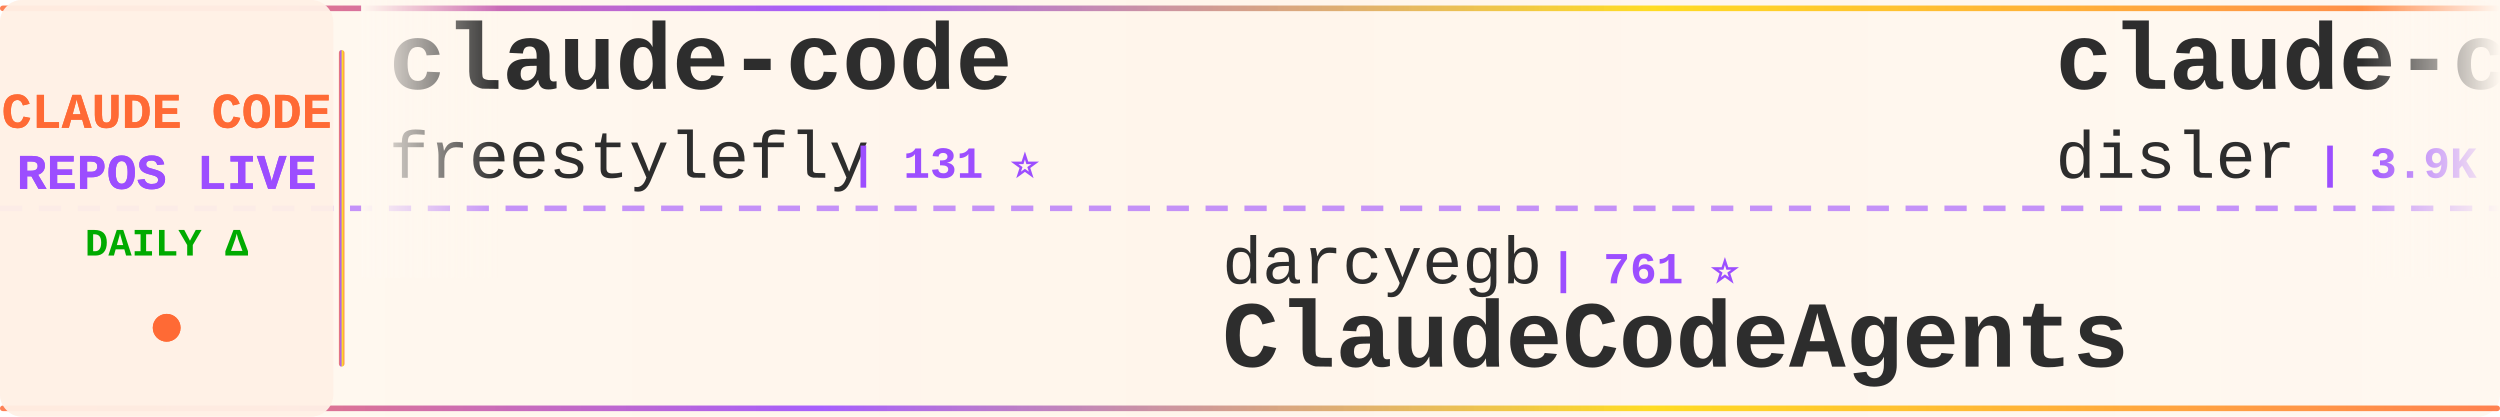
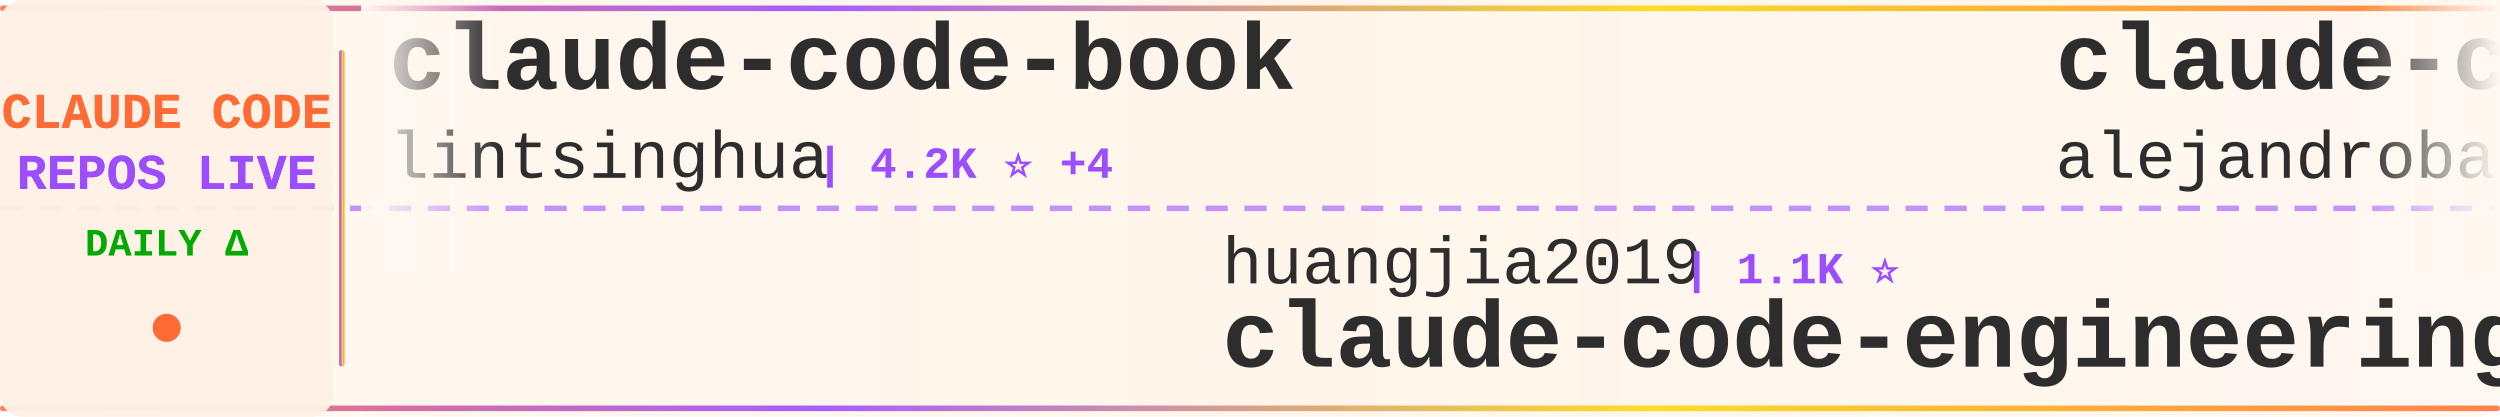
<svg xmlns="http://www.w3.org/2000/svg" width="900" height="150">
  <defs>
    <linearGradient id="tickerBg" x1="0%" y1="0%" x2="100%" y2="0%">
      <stop offset="0%" style="stop-color:#fff8f0;stop-opacity:0.98" />
      <stop offset="50%" style="stop-color:#fff5eb;stop-opacity:1" />
      <stop offset="100%" style="stop-color:#fff8f0;stop-opacity:0.98" />
    </linearGradient>
    <linearGradient id="borderGrad" x1="0%" y1="0%" x2="100%" y2="0%">
      <stop offset="0%" style="stop-color:#FF6B35;stop-opacity:0.85">
        <animate attributeName="stop-opacity" values="0.85;1;0.85" dur="2s" repeatCount="indefinite" />
      </stop>
      <stop offset="33%" style="stop-color:#9C4EFF;stop-opacity:0.9">
        <animate attributeName="stop-opacity" values="0.9;1;0.9" dur="2.2s" repeatCount="indefinite" />
      </stop>
      <stop offset="66%" style="stop-color:#FFD700;stop-opacity:0.85">
        <animate attributeName="stop-opacity" values="0.85;1;0.85" dur="1.8s" repeatCount="indefinite" />
      </stop>
      <stop offset="100%" style="stop-color:#FF6B35;stop-opacity:0.85">
        <animate attributeName="stop-opacity" values="0.85;1;0.85" dur="2s" repeatCount="indefinite" />
      </stop>
    </linearGradient>
    <filter id="textGlow">
      <feGaussianBlur stdDeviation="0.15" result="coloredBlur" />
      <feMerge>
        <feMergeNode in="coloredBlur" />
        <feMergeNode in="SourceGraphic" />
      </feMerge>
    </filter>
    <filter id="metricGlow">
      <feGaussianBlur stdDeviation="0.2" result="coloredBlur" />
      <feMerge>
        <feMergeNode in="coloredBlur" />
        <feMergeNode in="SourceGraphic" />
      </feMerge>
    </filter>
    <linearGradient id="leftFade" x1="0%" y1="0%" x2="100%" y2="0%">
      <stop offset="0%" style="stop-color:#fff8f0;stop-opacity:1" />
      <stop offset="100%" style="stop-color:#fff8f0;stop-opacity:0" />
    </linearGradient>
    <linearGradient id="rightFade" x1="0%" y1="0%" x2="100%" y2="0%">
      <stop offset="0%" style="stop-color:#fff8f0;stop-opacity:0" />
      <stop offset="100%" style="stop-color:#fff8f0;stop-opacity:1" />
    </linearGradient>
  </defs>
  <rect width="900" height="150" fill="url(#tickerBg)" rx="8" />
  <rect x="0" y="2" width="900" height="2" fill="url(#borderGrad)" rx="1" />
  <rect x="0" y="146" width="900" height="2" fill="url(#borderGrad)" rx="1" />
  <line x1="0" y1="75" x2="900" y2="75" stroke="#9C4EFF" stroke-width="2" stroke-dasharray="8 6" opacity="0.6" />
  <rect x="0" y="0" width="120" height="150" fill="#fff0e6" opacity="0.95" rx="8" />
  <text x="60" y="46" font-family="'Courier New', monospace" font-size="18" font-weight="bold" fill="#FF6B35" text-anchor="middle" filter="url(#textGlow)">
    CLAUDE CODE
  </text>
  <text x="60" y="68" font-family="'Courier New', monospace" font-size="18" font-weight="bold" fill="#9C4EFF" text-anchor="middle" filter="url(#textGlow)">
    REPOS LIVE
  </text>
  <text x="60" y="92" font-family="'Courier New', monospace" font-size="14" font-weight="bold" fill="#00aa00" text-anchor="middle">
    DAILY Δ
  </text>
  <circle cx="60" cy="118" r="5" fill="#FF6B35" filter="url(#metricGlow)">
    <animate attributeName="r" values="4;6;4" dur="1.5s" repeatCount="indefinite" />
    <animate attributeName="opacity" values="0.6;1;0.6" dur="1.5s" repeatCount="indefinite" />
  </circle>
  <rect x="122" y="18" width="2" height="114" fill="url(#borderGrad)" rx="1" />
  <clipPath id="tickerClip">
    <rect x="130" y="0" width="770" height="150" />
  </clipPath>
  <g clip-path="url(#tickerClip)">
    <g id="tickerItems">
      <animateTransform attributeName="transform" attributeType="XML" type="translate" from="0 0" to="-3000 0" dur="54s" repeatCount="indefinite" />
      <g transform="translate(0, 0)">
-         <text x="140" y="32" font-family="'Courier New', monospace" font-size="34" font-weight="bold" fill="#2d2d2d">claude-code</text>
-         <text x="140" y="64" font-family="'Courier New', monospace" font-size="24" font-weight="normal" fill="#2d2d2d" opacity="1.0">freestylefly</text>
-         <text x="306" y="64" font-family="'Courier New', monospace" font-size="16" font-weight="bold" fill="#9C4EFF"> | 131 ⭐</text>
+         <text x="140" y="32" font-family="'Courier New', monospace" font-size="34" font-weight="bold" fill="#2d2d2d">claude-code-book</text>
+         <text x="140" y="64" font-family="'Courier New', monospace" font-size="24" font-weight="normal" fill="#2d2d2d" opacity="1.0">lintsinghua</text>
+         <text x="294" y="64" font-family="'Courier New', monospace" font-size="16" font-weight="bold" fill="#9C4EFF"> | 4.2K ⭐ +4</text>
      </g>
      <g transform="translate(300, 0)">
-         <text x="140" y="102" font-family="'Courier New', monospace" font-size="24" font-weight="normal" fill="#2d2d2d" opacity="1.0">darcyegb</text>
-         <text x="258" y="102" font-family="'Courier New', monospace" font-size="16" font-weight="bold" fill="#9C4EFF"> | 761 ⭐</text>
-         <text x="140" y="132" font-family="'Courier New', monospace" font-size="34" font-weight="bold" fill="#2d2d2d">ClaudeCodeAgents</text>
+         <text x="140" y="102" font-family="'Courier New', monospace" font-size="24" font-weight="normal" fill="#2d2d2d" opacity="1.0">huangjia2019</text>
+         <text x="306" y="102" font-family="'Courier New', monospace" font-size="16" font-weight="bold" fill="#9C4EFF"> | 1.1K ⭐</text>
+         <text x="140" y="132" font-family="'Courier New', monospace" font-size="34" font-weight="bold" fill="#2d2d2d">claude-code-engineering</text>
      </g>
      <g transform="translate(600, 0)">
-         <text x="140" y="32" font-family="'Courier New', monospace" font-size="34" font-weight="bold" fill="#2d2d2d">claude-code-hooks-master...</text>
-         <text x="140" y="64" font-family="'Courier New', monospace" font-size="24" font-weight="normal" fill="#2d2d2d" opacity="1.0">disler</text>
-         <text x="234" y="64" font-family="'Courier New', monospace" font-size="16" font-weight="bold" fill="#9C4EFF"> | 3.9K ⭐</text>
+         <text x="140" y="32" font-family="'Courier New', monospace" font-size="34" font-weight="bold" fill="#2d2d2d">claude-code-from-source</text>
+         <text x="140" y="64" font-family="'Courier New', monospace" font-size="24" font-weight="normal" fill="#2d2d2d" opacity="1.0">alejandrobalderas</text>
+         <text x="366" y="64" font-family="'Courier New', monospace" font-size="16" font-weight="bold" fill="#9C4EFF"> | 2.8K ⭐ +1</text>
      </g>
      <g transform="translate(900, 0)">
-         <text x="140" y="102" font-family="'Courier New', monospace" font-size="24" font-weight="normal" fill="#2d2d2d" opacity="1.0">Windy3f3f3f3f</text>
-         <text x="318" y="102" font-family="'Courier New', monospace" font-size="16" font-weight="bold" fill="#9C4EFF"> | 2.7K ⭐</text>
-         <text x="140" y="132" font-family="'Courier New', monospace" font-size="34" font-weight="bold" fill="#2d2d2d">claude-code-from-scratch</text>
+         <text x="140" y="102" font-family="'Courier New', monospace" font-size="24" font-weight="normal" fill="#2d2d2d" opacity="1.0">RishabhK103</text>
+         <text x="294" y="102" font-family="'Courier New', monospace" font-size="16" font-weight="bold" fill="#9C4EFF"> | 104 ⭐</text>
+         <text x="140" y="132" font-family="'Courier New', monospace" font-size="34" font-weight="bold" fill="#2d2d2d">claude-code</text>
      </g>
      <g transform="translate(1200, 0)">
+         <text x="140" y="32" font-family="'Courier New', monospace" font-size="34" font-weight="bold" fill="#2d2d2d">claude-code</text>
+         <text x="140" y="64" font-family="'Courier New', monospace" font-size="24" font-weight="normal" fill="#2d2d2d" opacity="1.0">Tinkeringg-Lab</text>
+         <text x="330" y="64" font-family="'Courier New', monospace" font-size="16" font-weight="bold" fill="#9C4EFF"> | 211 ⭐</text>
+       </g>
+       <g transform="translate(1500, 0)">
+         <text x="140" y="102" font-family="'Courier New', monospace" font-size="24" font-weight="normal" fill="#2d2d2d" opacity="1.0">hangsman</text>
+         <text x="258" y="102" font-family="'Courier New', monospace" font-size="16" font-weight="bold" fill="#9C4EFF"> | 793 ⭐</text>
+         <text x="140" y="132" font-family="'Courier New', monospace" font-size="34" font-weight="bold" fill="#2d2d2d">claude-code-source</text>
+       </g>
+       <g transform="translate(1800, 0)">
+         <text x="140" y="32" font-family="'Courier New', monospace" font-size="34" font-weight="bold" fill="#2d2d2d">claude-code</text>
+         <text x="140" y="64" font-family="'Courier New', monospace" font-size="24" font-weight="normal" fill="#2d2d2d" opacity="1.0">anthropics</text>
+         <text x="282" y="64" font-family="'Courier New', monospace" font-size="16" font-weight="bold" fill="#9C4EFF"> | 144.7K ⭐ +30</text>
+       </g>
+       <g transform="translate(2100, 0)">
+         <text x="140" y="102" font-family="'Courier New', monospace" font-size="24" font-weight="normal" fill="#2d2d2d" opacity="1.0">pengchengneo</text>
+         <text x="306" y="102" font-family="'Courier New', monospace" font-size="16" font-weight="bold" fill="#9C4EFF"> | 1.8K ⭐</text>
+         <text x="140" y="132" font-family="'Courier New', monospace" font-size="34" font-weight="bold" fill="#2d2d2d">Claude-Code</text>
+       </g>
+       <g transform="translate(2400, 0)">
        <text x="140" y="32" font-family="'Courier New', monospace" font-size="34" font-weight="bold" fill="#2d2d2d">free-claude-code</text>
        <text x="140" y="64" font-family="'Courier New', monospace" font-size="24" font-weight="normal" fill="#2d2d2d" opacity="1.0">Alishahryar1</text>
-         <text x="306" y="64" font-family="'Courier New', monospace" font-size="16" font-weight="bold" fill="#9C4EFF"> | 54.4K ⭐ +38</text>
-       </g>
-       <g transform="translate(1500, 0)">
-         <text x="140" y="102" font-family="'Courier New', monospace" font-size="24" font-weight="normal" fill="#2d2d2d" opacity="1.0">mehmoodosman</text>
-         <text x="306" y="102" font-family="'Courier New', monospace" font-size="16" font-weight="bold" fill="#9C4EFF"> | 174 ⭐</text>
-         <text x="140" y="132" font-family="'Courier New', monospace" font-size="34" font-weight="bold" fill="#2d2d2d">claude-code</text>
-       </g>
-       <g transform="translate(1800, 0)">
-         <text x="140" y="32" font-family="'Courier New', monospace" font-size="34" font-weight="bold" fill="#2d2d2d">Claude-Code-Source-Study</text>
-         <text x="140" y="64" font-family="'Courier New', monospace" font-size="24" font-weight="normal" fill="#2d2d2d" opacity="1.0">luyao618</text>
-         <text x="258" y="64" font-family="'Courier New', monospace" font-size="16" font-weight="bold" fill="#9C4EFF"> | 1.7K ⭐</text>
-       </g>
-       <g transform="translate(2100, 0)">
-         <text x="140" y="102" font-family="'Courier New', monospace" font-size="24" font-weight="normal" fill="#2d2d2d" opacity="1.0">wanshuiyin</text>
-         <text x="282" y="102" font-family="'Courier New', monospace" font-size="16" font-weight="bold" fill="#9C4EFF"> | 16.0K ⭐ +4</text>
-         <text x="140" y="132" font-family="'Courier New', monospace" font-size="34" font-weight="bold" fill="#2d2d2d">Auto-claude-code-researc...</text>
-       </g>
-       <g transform="translate(2400, 0)">
-         <text x="140" y="32" font-family="'Courier New', monospace" font-size="34" font-weight="bold" fill="#2d2d2d">claude_codex_bridge</text>
-         <text x="140" y="64" font-family="'Courier New', monospace" font-size="24" font-weight="normal" fill="#2d2d2d" opacity="1.0">SeemSeam</text>
-         <text x="258" y="64" font-family="'Courier New', monospace" font-size="16" font-weight="bold" fill="#9C4EFF"> | 3.5K ⭐</text>
+         <text x="306" y="64" font-family="'Courier New', monospace" font-size="16" font-weight="bold" fill="#9C4EFF"> | 54.4K ⭐ +21</text>
      </g>
      <g transform="translate(2700, 0)">
-         <text x="140" y="102" font-family="'Courier New', monospace" font-size="24" font-weight="normal" fill="#2d2d2d" opacity="1.0">davila7</text>
-         <text x="246" y="102" font-family="'Courier New', monospace" font-size="16" font-weight="bold" fill="#9C4EFF"> | 30.6K ⭐ +5</text>
-         <text x="140" y="132" font-family="'Courier New', monospace" font-size="34" font-weight="bold" fill="#2d2d2d">claude-code-templates</text>
+         <text x="140" y="102" font-family="'Courier New', monospace" font-size="24" font-weight="normal" fill="#2d2d2d" opacity="1.0">nicedreamzapp</text>
+         <text x="318" y="102" font-family="'Courier New', monospace" font-size="16" font-weight="bold" fill="#9C4EFF"> | 3.3K ⭐ +1</text>
+         <text x="140" y="132" font-family="'Courier New', monospace" font-size="34" font-weight="bold" fill="#2d2d2d">claude-code-local</text>
      </g>
      <g transform="translate(3000, 0)">
-         <text x="140" y="32" font-family="'Courier New', monospace" font-size="34" font-weight="bold" fill="#2d2d2d">claude-code</text>
-         <text x="140" y="64" font-family="'Courier New', monospace" font-size="24" font-weight="normal" fill="#2d2d2d" opacity="1.0">freestylefly</text>
-         <text x="306" y="64" font-family="'Courier New', monospace" font-size="16" font-weight="bold" fill="#9C4EFF"> | 131 ⭐</text>
+         <text x="140" y="32" font-family="'Courier New', monospace" font-size="34" font-weight="bold" fill="#2d2d2d">claude-code-book</text>
+         <text x="140" y="64" font-family="'Courier New', monospace" font-size="24" font-weight="normal" fill="#2d2d2d" opacity="1.0">lintsinghua</text>
+         <text x="294" y="64" font-family="'Courier New', monospace" font-size="16" font-weight="bold" fill="#9C4EFF"> | 4.2K ⭐ +4</text>
      </g>
      <g transform="translate(3300, 0)">
-         <text x="140" y="102" font-family="'Courier New', monospace" font-size="24" font-weight="normal" fill="#2d2d2d" opacity="1.0">darcyegb</text>
-         <text x="258" y="102" font-family="'Courier New', monospace" font-size="16" font-weight="bold" fill="#9C4EFF"> | 761 ⭐</text>
-         <text x="140" y="132" font-family="'Courier New', monospace" font-size="34" font-weight="bold" fill="#2d2d2d">ClaudeCodeAgents</text>
+         <text x="140" y="102" font-family="'Courier New', monospace" font-size="24" font-weight="normal" fill="#2d2d2d" opacity="1.0">huangjia2019</text>
+         <text x="306" y="102" font-family="'Courier New', monospace" font-size="16" font-weight="bold" fill="#9C4EFF"> | 1.1K ⭐</text>
+         <text x="140" y="132" font-family="'Courier New', monospace" font-size="34" font-weight="bold" fill="#2d2d2d">claude-code-engineering</text>
      </g>
      <g transform="translate(3600, 0)">
-         <text x="140" y="32" font-family="'Courier New', monospace" font-size="34" font-weight="bold" fill="#2d2d2d">claude-code-hooks-master...</text>
-         <text x="140" y="64" font-family="'Courier New', monospace" font-size="24" font-weight="normal" fill="#2d2d2d" opacity="1.0">disler</text>
-         <text x="234" y="64" font-family="'Courier New', monospace" font-size="16" font-weight="bold" fill="#9C4EFF"> | 3.9K ⭐</text>
+         <text x="140" y="32" font-family="'Courier New', monospace" font-size="34" font-weight="bold" fill="#2d2d2d">claude-code-from-source</text>
+         <text x="140" y="64" font-family="'Courier New', monospace" font-size="24" font-weight="normal" fill="#2d2d2d" opacity="1.0">alejandrobalderas</text>
+         <text x="366" y="64" font-family="'Courier New', monospace" font-size="16" font-weight="bold" fill="#9C4EFF"> | 2.8K ⭐ +1</text>
      </g>
      <g transform="translate(3900, 0)">
-         <text x="140" y="102" font-family="'Courier New', monospace" font-size="24" font-weight="normal" fill="#2d2d2d" opacity="1.0">Windy3f3f3f3f</text>
-         <text x="318" y="102" font-family="'Courier New', monospace" font-size="16" font-weight="bold" fill="#9C4EFF"> | 2.7K ⭐</text>
-         <text x="140" y="132" font-family="'Courier New', monospace" font-size="34" font-weight="bold" fill="#2d2d2d">claude-code-from-scratch</text>
+         <text x="140" y="102" font-family="'Courier New', monospace" font-size="24" font-weight="normal" fill="#2d2d2d" opacity="1.0">RishabhK103</text>
+         <text x="294" y="102" font-family="'Courier New', monospace" font-size="16" font-weight="bold" fill="#9C4EFF"> | 104 ⭐</text>
+         <text x="140" y="132" font-family="'Courier New', monospace" font-size="34" font-weight="bold" fill="#2d2d2d">claude-code</text>
      </g>
    </g>
  </g>
  <rect x="130" y="0" width="50" height="100" fill="url(#leftFade)" />
  <rect x="850" y="0" width="50" height="100" fill="url(#rightFade)" />
</svg>
